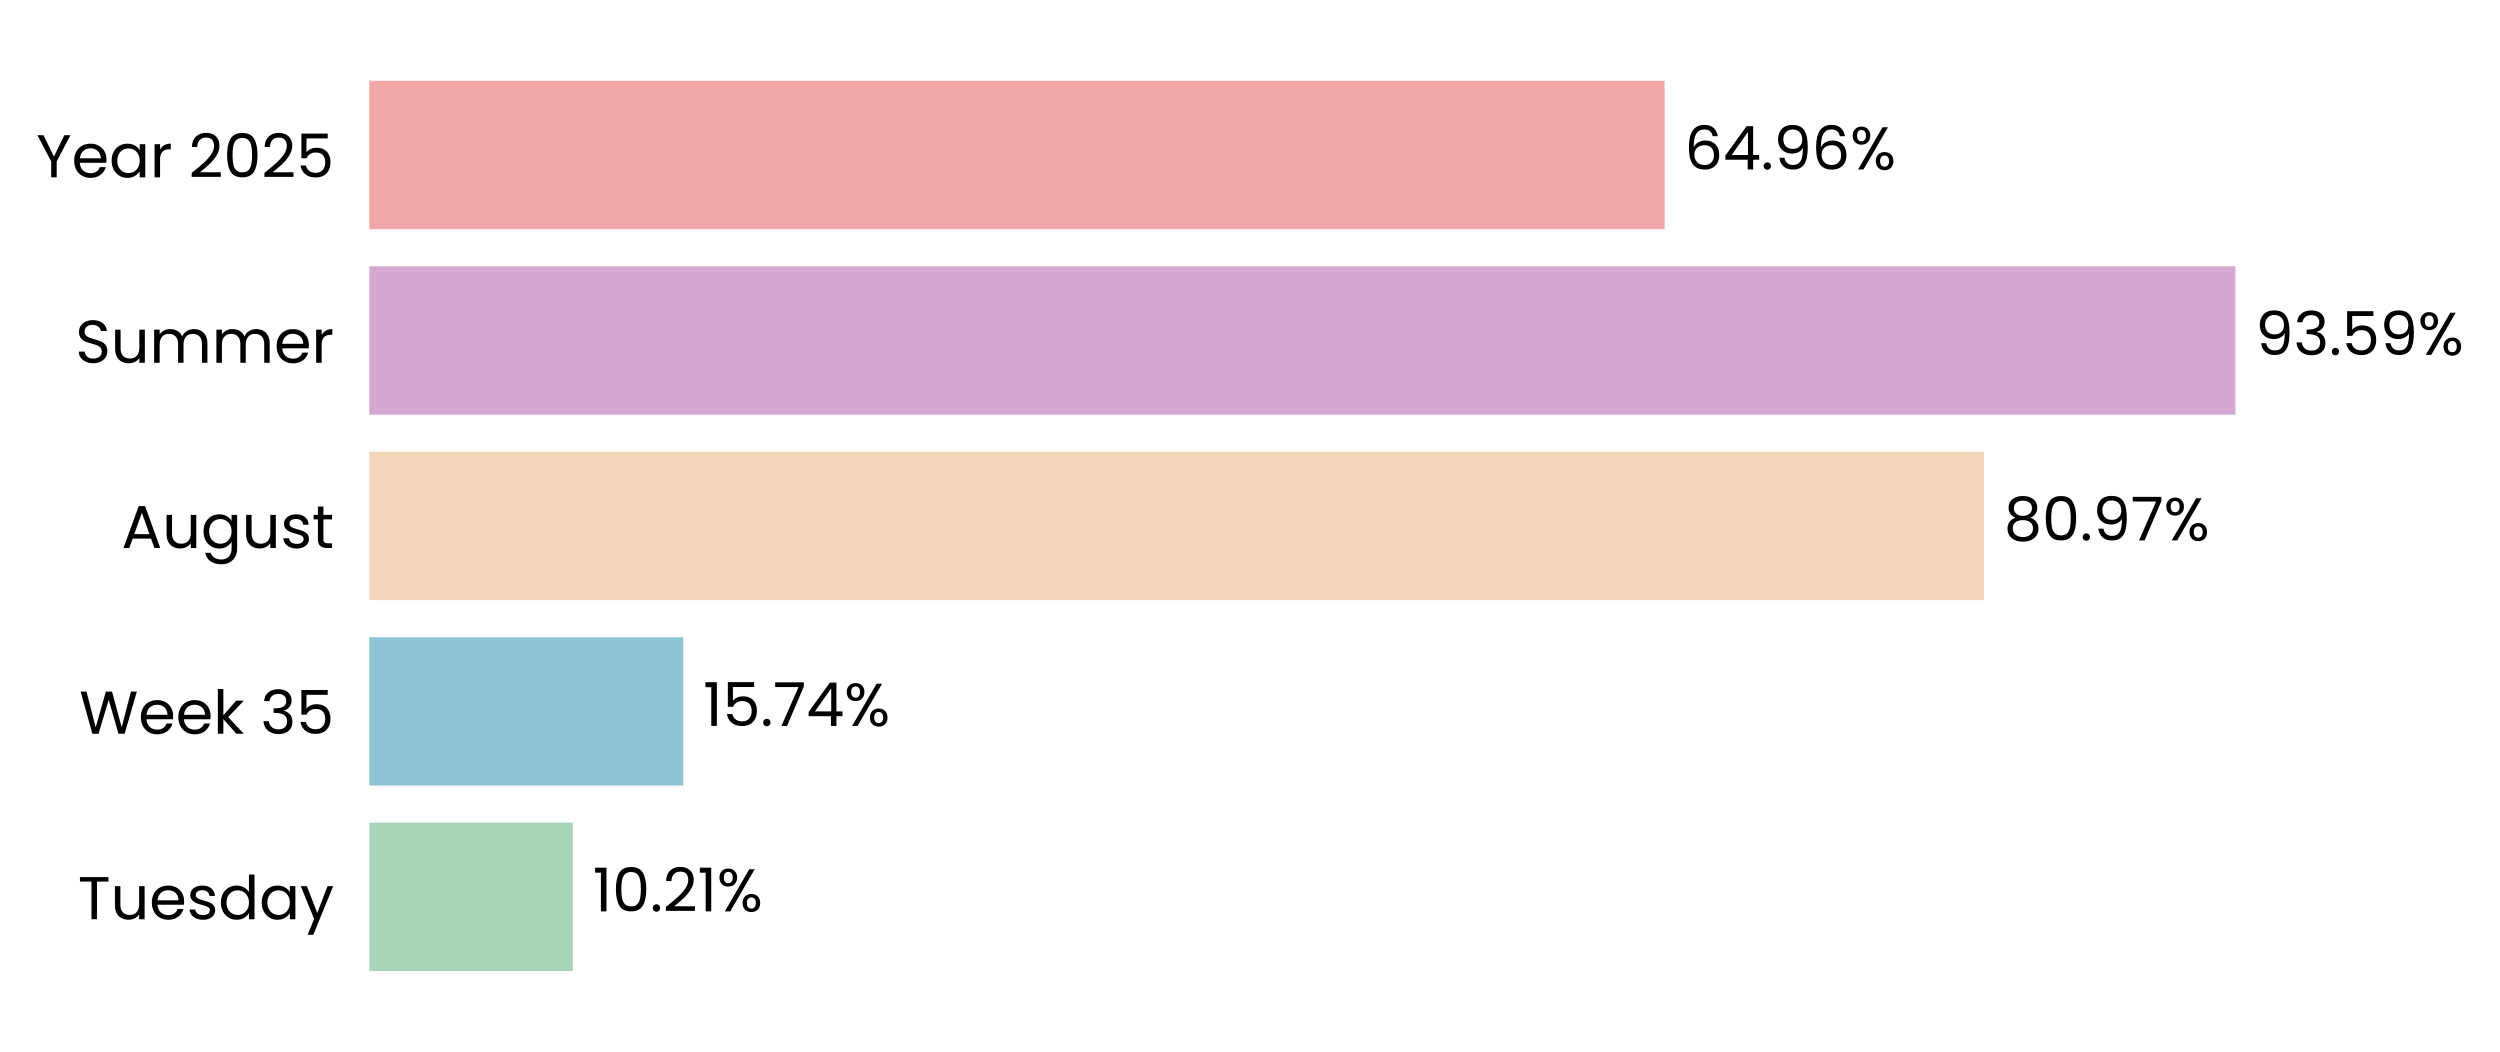
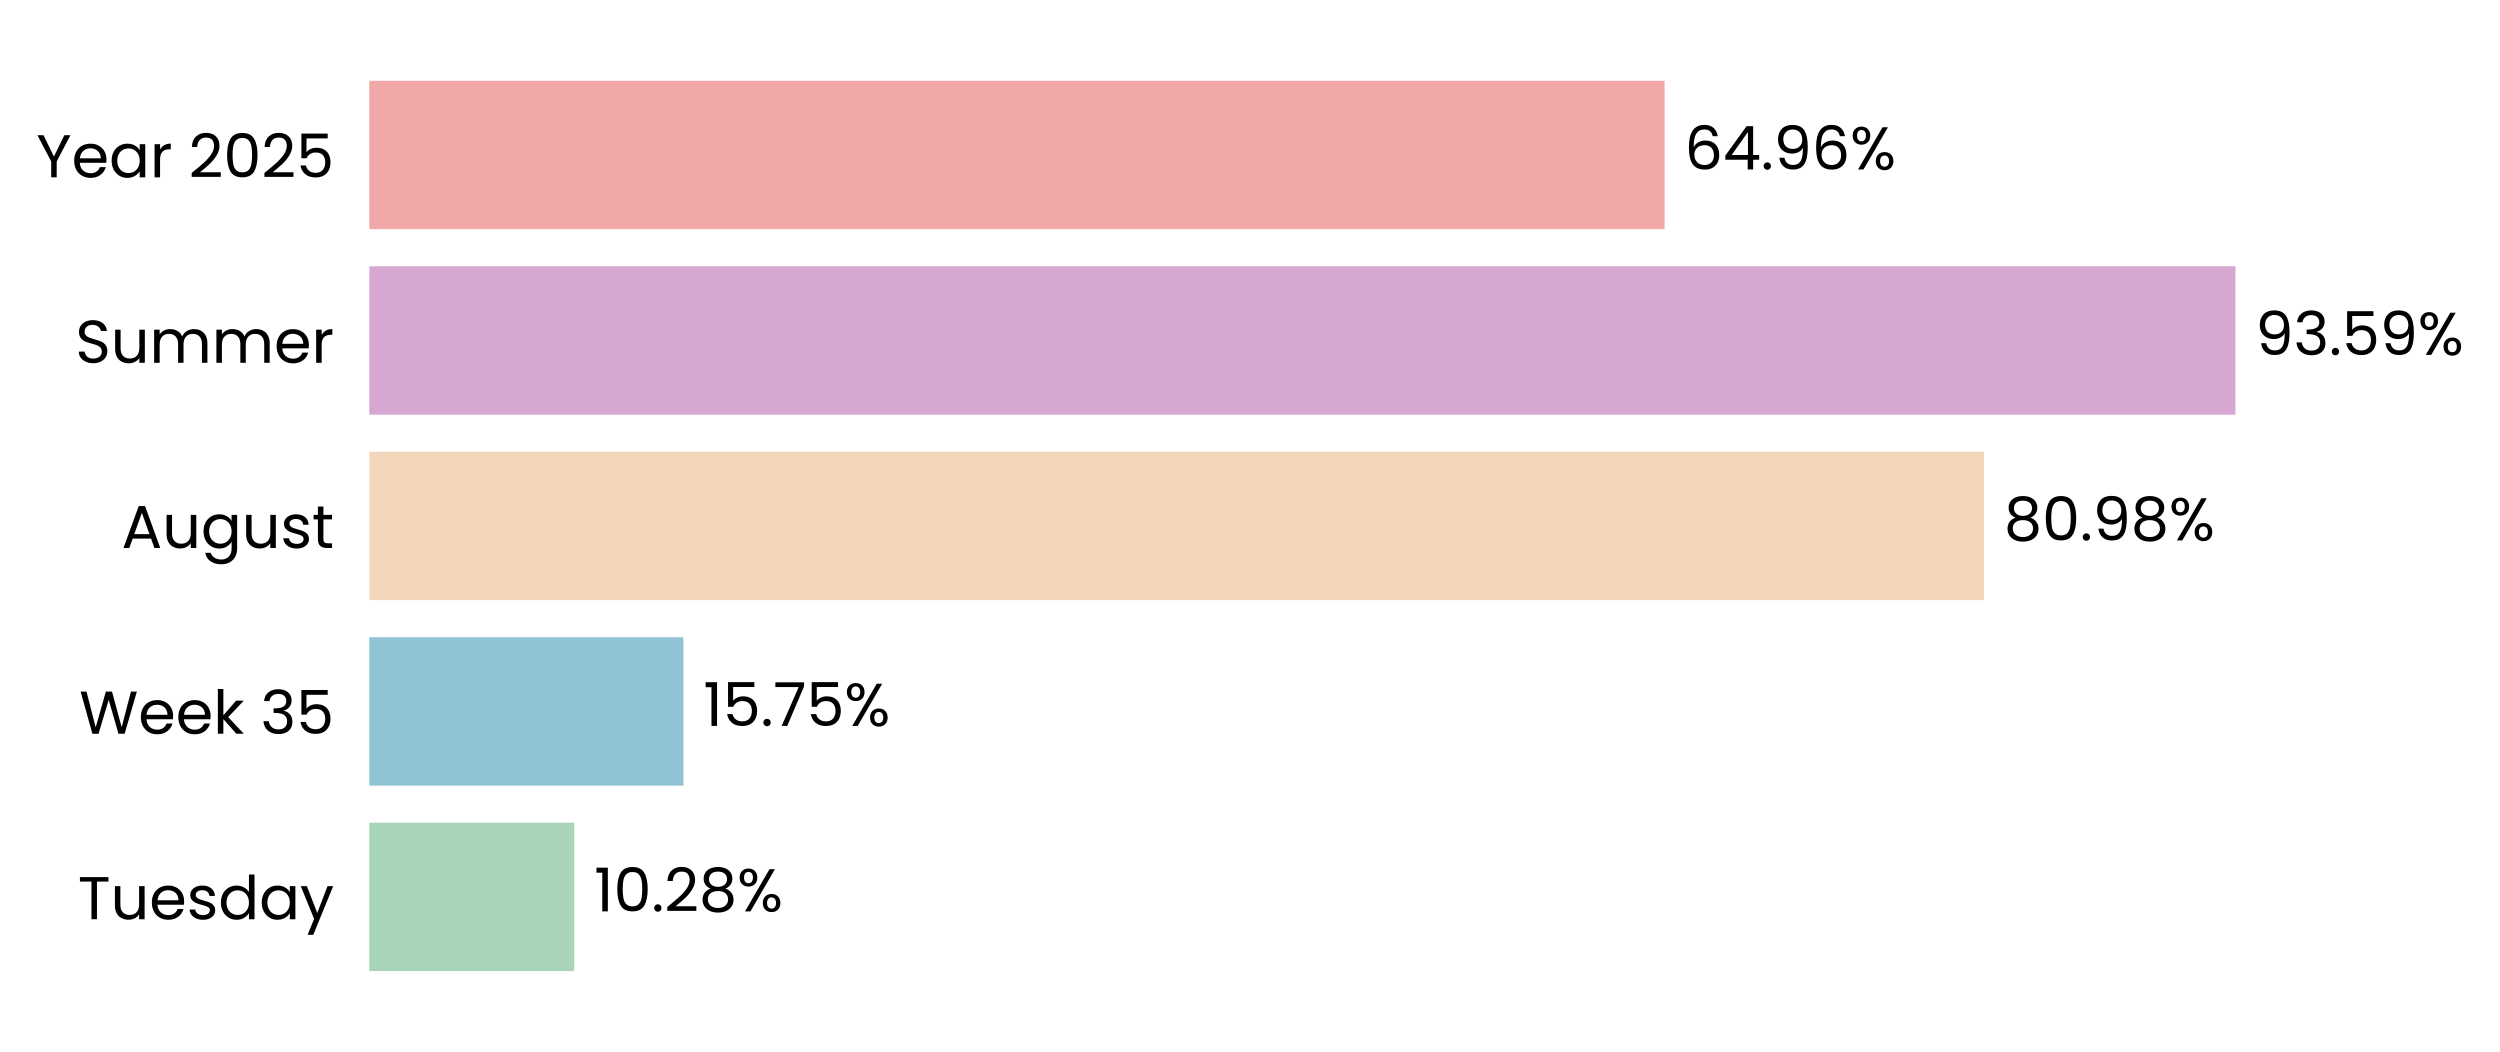
<svg xmlns="http://www.w3.org/2000/svg" xmlns:xlink="http://www.w3.org/1999/xlink" width="496.272pt" height="208.8pt" viewBox="0 0 496.272 208.8" version="1.1">
  <defs>
    <style type="text/css">*{stroke-linejoin: round; stroke-linecap: butt}</style>
  </defs>
  <g id="figure_1">
    <g id="patch_1">
      <path d="M 0 208.8  L 496.272 208.8  L 496.272 0  L 0 0  L 0 208.8  z " style="fill: none" />
    </g>
    <g id="axes_1">
      <g id="patch_2">
-         <path d="M 73.311 201.6  L 469.136 201.6  L 469.136 7.2  L 73.311 7.2  L 73.311 201.6  z " style="fill: none" />
+         <path d="M 73.311 201.6  L 469.133 201.6  L 469.133 7.2  L 73.311 7.2  L 73.311 201.6  z " style="fill: none" />
      </g>
      <g id="patch_3">
-         <path d="M 73.311 192.764  L 113.718 192.764  L 113.718 163.309  L 73.311 163.309  z " clip-path="url(#p6475c5fc5c)" style="fill: #a8d5ba" />
+         <path d="M 73.311 192.764  L 113.993 192.764  L 113.993 163.309  L 73.311 163.309  z " clip-path="url(#pedee261407)" style="fill: #a8d5ba" />
      </g>
      <g id="patch_4">
-         <path d="M 73.311 155.945  L 135.63 155.945  L 135.63 126.491  L 73.311 126.491  z " clip-path="url(#p6475c5fc5c)" style="fill: #90c3d4" />
+         <path d="M 73.311 155.945  L 135.669 155.945  L 135.669 126.491  L 73.311 126.491  z " clip-path="url(#pedee261407)" style="fill: #90c3d4" />
      </g>
      <g id="patch_5">
-         <path d="M 73.311 119.127  L 393.828 119.127  L 393.828 89.673  L 73.311 89.673  z " clip-path="url(#p6475c5fc5c)" style="fill: #f3d6ba" />
+         <path d="M 73.311 119.127  L 393.834 119.127  L 393.834 89.673  L 73.311 89.673  z " clip-path="url(#pedee261407)" style="fill: #f3d6ba" />
      </g>
      <g id="patch_6">
-         <path d="M 73.311 82.309  L 443.76 82.309  L 443.76 52.855  L 73.311 52.855  z " clip-path="url(#p6475c5fc5c)" style="fill: #d6a8d1" />
+         <path d="M 73.311 82.309  L 443.761 82.309  L 443.761 52.855  L 73.311 52.855  z " clip-path="url(#pedee261407)" style="fill: #d6a8d1" />
      </g>
      <g id="patch_7">
-         <path d="M 73.311 45.491  L 330.437 45.491  L 330.437 16.036  L 73.311 16.036  z " clip-path="url(#p6475c5fc5c)" style="fill: #f2a8a8" />
+         <path d="M 73.311 45.491  L 330.436 45.491  L 330.436 16.036  L 73.311 16.036  z " clip-path="url(#pedee261407)" style="fill: #f2a8a8" />
      </g>
      <g id="matplotlib.axis_1">
        <g id="ytick_1">
          <g id="text_1">
            <g transform="translate(15.4575 182.4764) scale(0.12 -0.12)">
              <defs>
                <path id="Poppins-Regular-54" d="M 3238 4461  L 3238 3987  L 2022 3987  L 2022 0  L 1440 0  L 1440 3987  L 218 3987  L 218 4461  L 3238 4461  z " transform="scale(0.015625)" />
                <path id="Poppins-Regular-75" d="M 3603 3507  L 3603 0  L 3021 0  L 3021 518  Q 2854 250 2556 99  Q 2259 -51 1901 -51  Q 1491 -51 1164 118  Q 838 288 649 627  Q 461 966 461 1453  L 461 3507  L 1037 3507  L 1037 1530  Q 1037 1011 1299 732  Q 1562 454 2016 454  Q 2483 454 2752 742  Q 3021 1030 3021 1581  L 3021 3507  L 3603 3507  z " transform="scale(0.015625)" />
                <path id="Poppins-Regular-65" d="M 3693 1888  Q 3693 1722 3674 1536  L 870 1536  Q 902 1018 1225 726  Q 1549 435 2010 435  Q 2387 435 2640 611  Q 2893 787 2995 1082  L 3622 1082  Q 3482 576 3059 259  Q 2637 -58 2010 -58  Q 1510 -58 1116 166  Q 723 390 499 803  Q 275 1216 275 1760  Q 275 2304 492 2713  Q 710 3123 1104 3344  Q 1498 3565 2010 3565  Q 2509 3565 2893 3347  Q 3277 3130 3485 2749  Q 3693 2368 3693 1888  z M 3091 2010  Q 3091 2342 2944 2582  Q 2797 2822 2544 2947  Q 2291 3072 1984 3072  Q 1542 3072 1232 2790  Q 922 2509 877 2010  L 3091 2010  z " transform="scale(0.015625)" />
                <path id="Poppins-Regular-73" d="M 1734 -58  Q 1331 -58 1011 80  Q 691 218 505 464  Q 320 710 301 1030  L 902 1030  Q 928 768 1149 601  Q 1370 435 1728 435  Q 2061 435 2253 582  Q 2445 730 2445 954  Q 2445 1184 2240 1296  Q 2035 1408 1606 1517  Q 1216 1619 969 1724  Q 723 1830 547 2038  Q 371 2246 371 2586  Q 371 2854 531 3078  Q 691 3302 985 3433  Q 1280 3565 1658 3565  Q 2240 3565 2598 3270  Q 2957 2976 2982 2464  L 2400 2464  Q 2381 2739 2179 2905  Q 1978 3072 1638 3072  Q 1325 3072 1139 2937  Q 954 2803 954 2586  Q 954 2413 1066 2301  Q 1178 2189 1347 2121  Q 1517 2054 1818 1971  Q 2195 1869 2432 1769  Q 2669 1670 2838 1472  Q 3008 1274 3014 954  Q 3014 666 2854 435  Q 2694 205 2403 73  Q 2112 -58 1734 -58  z " transform="scale(0.015625)" />
                <path id="Poppins-Regular-64" d="M 275 1766  Q 275 2304 492 2710  Q 710 3117 1091 3341  Q 1472 3565 1946 3565  Q 2355 3565 2707 3376  Q 3059 3187 3245 2880  L 3245 4736  L 3834 4736  L 3834 0  L 3245 0  L 3245 659  Q 3072 346 2733 144  Q 2394 -58 1939 -58  Q 1472 -58 1091 172  Q 710 403 492 819  Q 275 1235 275 1766  z M 3245 1760  Q 3245 2157 3085 2451  Q 2925 2746 2653 2902  Q 2381 3059 2054 3059  Q 1728 3059 1459 2905  Q 1190 2752 1030 2457  Q 870 2163 870 1766  Q 870 1363 1030 1065  Q 1190 768 1459 611  Q 1728 454 2054 454  Q 2381 454 2653 611  Q 2925 768 3085 1065  Q 3245 1363 3245 1760  z " transform="scale(0.015625)" />
                <path id="Poppins-Regular-61" d="M 275 1766  Q 275 2304 492 2710  Q 710 3117 1091 3341  Q 1472 3565 1939 3565  Q 2400 3565 2739 3366  Q 3078 3168 3245 2867  L 3245 3507  L 3834 3507  L 3834 0  L 3245 0  L 3245 653  Q 3072 346 2729 144  Q 2387 -58 1933 -58  Q 1466 -58 1088 172  Q 710 403 492 819  Q 275 1235 275 1766  z M 3245 1760  Q 3245 2157 3085 2451  Q 2925 2746 2653 2902  Q 2381 3059 2054 3059  Q 1728 3059 1459 2905  Q 1190 2752 1030 2457  Q 870 2163 870 1766  Q 870 1363 1030 1065  Q 1190 768 1459 611  Q 1728 454 2054 454  Q 2381 454 2653 611  Q 2925 768 3085 1065  Q 3245 1363 3245 1760  z " transform="scale(0.015625)" />
                <path id="Poppins-Regular-79" d="M 3514 3507  L 1402 -1651  L 800 -1651  L 1491 38  L 77 3507  L 723 3507  L 1824 666  L 2912 3507  L 3514 3507  z " transform="scale(0.015625)" />
              </defs>
              <use xlink:href="#Poppins-Regular-54" />
              <use xlink:href="#Poppins-Regular-75" transform="translate(54.09999 0)" />
              <use xlink:href="#Poppins-Regular-65" transform="translate(118.1 0)" />
              <use xlink:href="#Poppins-Regular-73" transform="translate(180.1 0)" />
              <use xlink:href="#Poppins-Regular-64" transform="translate(232.3 0)" />
              <use xlink:href="#Poppins-Regular-61" transform="translate(299.8999 0)" />
              <use xlink:href="#Poppins-Regular-79" transform="translate(367.4999 0)" />
            </g>
          </g>
        </g>
        <g id="ytick_2">
          <g id="text_2">
            <g transform="translate(15.73125 145.6582) scale(0.12 -0.12)">
              <defs>
                <path id="Poppins-Regular-57" d="M 6099 4461  L 4806 0  L 4154 0  L 3117 3590  L 2042 0  L 1395 -6  L 147 4461  L 768 4461  L 1741 678  L 2816 4461  L 3469 4461  L 4493 691  L 5472 4461  L 6099 4461  z " transform="scale(0.015625)" />
                <path id="Poppins-Regular-6b" d="M 2451 0  L 1075 1549  L 1075 0  L 493 0  L 493 4736  L 1075 4736  L 1075 1952  L 2426 3507  L 3238 3507  L 1587 1760  L 3245 0  L 2451 0  z " transform="scale(0.015625)" />
                <path id="Poppins-Regular-20" transform="scale(0.015625)" />
                <path id="Poppins-Regular-33" d="M 384 3462  Q 429 4051 838 4384  Q 1248 4717 1901 4717  Q 2336 4717 2653 4560  Q 2970 4403 3133 4134  Q 3296 3866 3296 3526  Q 3296 3130 3069 2842  Q 2842 2554 2477 2470  L 2477 2438  Q 2893 2336 3136 2035  Q 3379 1734 3379 1248  Q 3379 883 3212 592  Q 3046 301 2713 134  Q 2381 -32 1914 -32  Q 1235 -32 800 323  Q 365 678 314 1331  L 877 1331  Q 922 947 1190 704  Q 1459 461 1907 461  Q 2355 461 2588 694  Q 2822 928 2822 1299  Q 2822 1779 2502 1990  Q 2182 2202 1536 2202  L 1389 2202  L 1389 2688  L 1542 2688  Q 2131 2694 2432 2883  Q 2733 3072 2733 3469  Q 2733 3808 2512 4013  Q 2291 4218 1882 4218  Q 1485 4218 1241 4013  Q 998 3808 954 3462  L 384 3462  z " transform="scale(0.015625)" />
                <path id="Poppins-Regular-35" d="M 3347 4122  L 1101 4122  L 1101 2662  Q 1248 2867 1536 2998  Q 1824 3130 2157 3130  Q 2688 3130 3021 2909  Q 3354 2688 3498 2339  Q 3642 1990 3642 1600  Q 3642 1139 3469 774  Q 3296 410 2941 198  Q 2586 -13 2061 -13  Q 1389 -13 973 332  Q 557 678 467 1254  L 1037 1254  Q 1120 890 1389 685  Q 1658 480 2067 480  Q 2573 480 2829 784  Q 3085 1088 3085 1587  Q 3085 2086 2829 2358  Q 2573 2630 2074 2630  Q 1734 2630 1481 2467  Q 1229 2304 1114 2022  L 563 2022  L 563 4634  L 3347 4634  L 3347 4122  z " transform="scale(0.015625)" />
              </defs>
              <use xlink:href="#Poppins-Regular-57" />
              <use xlink:href="#Poppins-Regular-65" transform="translate(97.59999 0)" />
              <use xlink:href="#Poppins-Regular-65" transform="translate(159.6 0)" />
              <use xlink:href="#Poppins-Regular-6b" transform="translate(221.6 0)" />
              <use xlink:href="#Poppins-Regular-20" transform="translate(273.0999 0)" />
              <use xlink:href="#Poppins-Regular-33" transform="translate(299.7999 0)" />
              <use xlink:href="#Poppins-Regular-35" transform="translate(358.6999 0)" />
            </g>
          </g>
        </g>
        <g id="ytick_3">
          <g id="text_3">
            <g transform="translate(24.11812 108.78) scale(0.12 -0.12)">
              <defs>
                <path id="Poppins-Regular-41" d="M 3130 992  L 1184 992  L 826 0  L 211 0  L 1824 4435  L 2496 4435  L 4102 0  L 3488 0  L 3130 992  z M 2963 1466  L 2157 3718  L 1350 1466  L 2963 1466  z " transform="scale(0.015625)" />
                <path id="Poppins-Regular-67" d="M 1939 3565  Q 2394 3565 2736 3366  Q 3078 3168 3245 2867  L 3245 3507  L 3834 3507  L 3834 -77  Q 3834 -557 3629 -931  Q 3424 -1306 3043 -1517  Q 2662 -1728 2157 -1728  Q 1466 -1728 1005 -1401  Q 544 -1075 461 -512  L 1037 -512  Q 1133 -832 1433 -1027  Q 1734 -1222 2157 -1222  Q 2637 -1222 2941 -921  Q 3245 -621 3245 -77  L 3245 659  Q 3072 352 2733 147  Q 2394 -58 1939 -58  Q 1472 -58 1091 172  Q 710 403 492 819  Q 275 1235 275 1766  Q 275 2304 492 2710  Q 710 3117 1091 3341  Q 1472 3565 1939 3565  z M 3245 1760  Q 3245 2157 3085 2451  Q 2925 2746 2653 2902  Q 2381 3059 2054 3059  Q 1728 3059 1459 2905  Q 1190 2752 1030 2457  Q 870 2163 870 1766  Q 870 1363 1030 1065  Q 1190 768 1459 611  Q 1728 454 2054 454  Q 2381 454 2653 611  Q 2925 768 3085 1065  Q 3245 1363 3245 1760  z " transform="scale(0.015625)" />
                <path id="Poppins-Regular-74" d="M 1203 3027  L 1203 960  Q 1203 704 1312 598  Q 1421 493 1690 493  L 2118 493  L 2118 0  L 1594 0  Q 1107 0 864 224  Q 621 448 621 960  L 621 3027  L 166 3027  L 166 3507  L 621 3507  L 621 4390  L 1203 4390  L 1203 3507  L 2118 3507  L 2118 3027  L 1203 3027  z " transform="scale(0.015625)" />
              </defs>
              <use xlink:href="#Poppins-Regular-41" />
              <use xlink:href="#Poppins-Regular-75" transform="translate(67.39999 0)" />
              <use xlink:href="#Poppins-Regular-67" transform="translate(131.4 0)" />
              <use xlink:href="#Poppins-Regular-75" transform="translate(199 0)" />
              <use xlink:href="#Poppins-Regular-73" transform="translate(263 0)" />
              <use xlink:href="#Poppins-Regular-74" transform="translate(315.2 0)" />
            </g>
          </g>
        </g>
        <g id="ytick_4">
          <g id="text_4">
            <g transform="translate(14.95125 72.02182) scale(0.12 -0.12)">
              <defs>
                <path id="Poppins-Regular-53" d="M 1907 -45  Q 1466 -45 1117 112  Q 768 269 569 547  Q 371 826 365 1190  L 986 1190  Q 1018 877 1245 662  Q 1472 448 1907 448  Q 2323 448 2563 656  Q 2803 864 2803 1190  Q 2803 1446 2662 1606  Q 2522 1766 2310 1849  Q 2099 1933 1741 2029  Q 1299 2144 1033 2259  Q 768 2374 579 2620  Q 390 2867 390 3283  Q 390 3648 576 3929  Q 762 4211 1098 4364  Q 1434 4518 1869 4518  Q 2496 4518 2896 4204  Q 3296 3891 3347 3373  L 2707 3373  Q 2675 3629 2438 3824  Q 2202 4019 1811 4019  Q 1446 4019 1216 3830  Q 986 3642 986 3302  Q 986 3059 1123 2905  Q 1261 2752 1462 2672  Q 1664 2592 2029 2490  Q 2470 2368 2739 2249  Q 3008 2131 3200 1884  Q 3392 1638 3392 1216  Q 3392 890 3219 602  Q 3046 314 2707 134  Q 2368 -45 1907 -45  z " transform="scale(0.015625)" />
                <path id="Poppins-Regular-6d" d="M 4710 3571  Q 5120 3571 5440 3401  Q 5760 3232 5945 2893  Q 6131 2554 6131 2067  L 6131 0  L 5555 0  L 5555 1984  Q 5555 2509 5296 2787  Q 5037 3066 4595 3066  Q 4141 3066 3872 2774  Q 3603 2483 3603 1933  L 3603 0  L 3027 0  L 3027 1984  Q 3027 2509 2768 2787  Q 2509 3066 2067 3066  Q 1613 3066 1344 2774  Q 1075 2483 1075 1933  L 1075 0  L 493 0  L 493 3507  L 1075 3507  L 1075 3002  Q 1248 3277 1539 3424  Q 1830 3571 2182 3571  Q 2624 3571 2963 3372  Q 3302 3174 3469 2790  Q 3616 3162 3955 3366  Q 4294 3571 4710 3571  z " transform="scale(0.015625)" />
                <path id="Poppins-Regular-72" d="M 1075 2938  Q 1229 3238 1513 3404  Q 1798 3571 2208 3571  L 2208 2970  L 2054 2970  Q 1075 2970 1075 1907  L 1075 0  L 493 0  L 493 3507  L 1075 3507  L 1075 2938  z " transform="scale(0.015625)" />
              </defs>
              <use xlink:href="#Poppins-Regular-53" />
              <use xlink:href="#Poppins-Regular-75" transform="translate(58.7 0)" />
              <use xlink:href="#Poppins-Regular-6d" transform="translate(122.7 0)" />
              <use xlink:href="#Poppins-Regular-6d" transform="translate(225.7 0)" />
              <use xlink:href="#Poppins-Regular-65" transform="translate(328.7 0)" />
              <use xlink:href="#Poppins-Regular-72" transform="translate(390.6999 0)" />
            </g>
          </g>
        </g>
        <g id="ytick_5">
          <g id="text_5">
            <g transform="translate(7.2 35.20364) scale(0.12 -0.12)">
              <defs>
                <path id="Poppins-Regular-59" d="M 3616 4461  L 2163 1683  L 2163 0  L 1581 0  L 1581 1683  L 122 4461  L 768 4461  L 1869 2202  L 2970 4461  L 3616 4461  z " transform="scale(0.015625)" />
                <path id="Poppins-Regular-32" d="M 326 467  Q 1139 1120 1600 1539  Q 2061 1958 2377 2416  Q 2694 2874 2694 3315  Q 2694 3731 2492 3971  Q 2291 4211 1843 4211  Q 1408 4211 1168 3939  Q 928 3667 909 3213  L 346 3213  Q 371 3930 780 4320  Q 1190 4710 1837 4710  Q 2496 4710 2883 4345  Q 3270 3981 3270 3341  Q 3270 2810 2953 2307  Q 2637 1805 2233 1424  Q 1830 1043 1203 538  L 3405 538  L 3405 51  L 326 51  L 326 467  z " transform="scale(0.015625)" />
                <path id="Poppins-Regular-30" d="M 397 2362  Q 397 3462 755 4080  Q 1114 4698 2010 4698  Q 2899 4698 3257 4080  Q 3616 3462 3616 2362  Q 3616 1242 3257 621  Q 2899 0 2010 0  Q 1114 0 755 621  Q 397 1242 397 2362  z M 3040 2362  Q 3040 2918 2966 3305  Q 2893 3693 2665 3929  Q 2438 4166 2010 4166  Q 1574 4166 1347 3929  Q 1120 3693 1046 3305  Q 973 2918 973 2362  Q 973 1786 1046 1395  Q 1120 1005 1347 768  Q 1574 531 2010 531  Q 2438 531 2665 768  Q 2893 1005 2966 1395  Q 3040 1786 3040 2362  z " transform="scale(0.015625)" />
              </defs>
              <use xlink:href="#Poppins-Regular-59" />
              <use xlink:href="#Poppins-Regular-65" transform="translate(58.39999 0)" />
              <use xlink:href="#Poppins-Regular-61" transform="translate(120.4 0)" />
              <use xlink:href="#Poppins-Regular-72" transform="translate(188 0)" />
              <use xlink:href="#Poppins-Regular-20" transform="translate(225.3 0)" />
              <use xlink:href="#Poppins-Regular-32" transform="translate(252 0)" />
              <use xlink:href="#Poppins-Regular-30" transform="translate(309.4999 0)" />
              <use xlink:href="#Poppins-Regular-32" transform="translate(372.2999 0)" />
              <use xlink:href="#Poppins-Regular-35" transform="translate(429.7999 0)" />
            </g>
          </g>
        </g>
      </g>
      <g id="text_6">
-         <g transform="translate(117.6766 180.9164) scale(0.12 -0.12)">
+         <g transform="translate(117.9511 180.9164) scale(0.12 -0.12)">
          <defs>
            <path id="Poppins-Regular-31" d="M 243 4096  L 243 4627  L 1446 4627  L 1446 0  L 858 0  L 858 4096  L 243 4096  z " transform="scale(0.015625)" />
            <path id="Poppins-Regular-2e" d="M 678 -38  Q 512 -38 397 77  Q 282 192 282 358  Q 282 525 397 640  Q 512 755 678 755  Q 838 755 950 640  Q 1062 525 1062 358  Q 1062 192 950 77  Q 838 -38 678 -38  z " transform="scale(0.015625)" />
+             <path id="Poppins-Regular-38" d="M 1242 2406  Q 883 2547 691 2816  Q 499 3085 499 3469  Q 499 3814 672 4092  Q 845 4371 1187 4534  Q 1530 4698 2016 4698  Q 2502 4698 2844 4534  Q 3187 4371 3363 4092  Q 3539 3814 3539 3469  Q 3539 3098 3340 2819  Q 3142 2541 2797 2406  Q 3194 2285 3427 1981  Q 3661 1677 3661 1248  Q 3661 832 3456 521  Q 3251 211 2876 41  Q 2502 -128 2016 -128  Q 1530 -128 1162 41  Q 794 211 589 521  Q 384 832 384 1248  Q 384 1677 614 1984  Q 845 2291 1242 2406  z M 2976 3398  Q 2976 3789 2720 4000  Q 2464 4211 2016 4211  Q 1574 4211 1318 4000  Q 1062 3789 1062 3392  Q 1062 3034 1328 2816  Q 1594 2598 2016 2598  Q 2445 2598 2710 2819  Q 2976 3040 2976 3398  z M 2016 2150  Q 1542 2150 1241 1929  Q 941 1709 941 1267  Q 941 858 1232 608  Q 1523 358 2016 358  Q 2509 358 2797 608  Q 3085 858 3085 1267  Q 3085 1696 2790 1923  Q 2496 2150 2016 2150  z " transform="scale(0.015625)" />
            <path id="Poppins-Regular-25" d="M 269 3584  Q 269 4019 531 4278  Q 794 4538 1203 4538  Q 1613 4538 1875 4278  Q 2138 4019 2138 3584  Q 2138 3142 1875 2883  Q 1613 2624 1203 2624  Q 794 2624 531 2883  Q 269 3142 269 3584  z M 4006 4467  L 1414 0  L 838 0  L 3430 4467  L 4006 4467  z M 1203 4179  Q 986 4179 861 4028  Q 736 3878 736 3584  Q 736 3290 861 3136  Q 986 2982 1203 2982  Q 1421 2982 1549 3139  Q 1677 3296 1677 3584  Q 1677 3878 1549 4028  Q 1421 4179 1203 4179  z M 2720 883  Q 2720 1325 2982 1584  Q 3245 1843 3654 1843  Q 4064 1843 4323 1584  Q 4582 1325 4582 883  Q 4582 448 4323 185  Q 4064 -77 3654 -77  Q 3245 -77 2982 182  Q 2720 442 2720 883  z M 3648 1478  Q 3430 1478 3302 1328  Q 3174 1178 3174 883  Q 3174 595 3302 444  Q 3430 294 3648 294  Q 3866 294 3994 444  Q 4122 595 4122 883  Q 4122 1178 3994 1328  Q 3866 1478 3648 1478  z " transform="scale(0.015625)" />
          </defs>
          <use xlink:href="#Poppins-Regular-31" />
          <use xlink:href="#Poppins-Regular-30" transform="translate(31.99998 0)" />
          <use xlink:href="#Poppins-Regular-2e" transform="translate(94.79997 0)" />
          <use xlink:href="#Poppins-Regular-32" transform="translate(115.8 0)" />
-           <use xlink:href="#Poppins-Regular-31" transform="translate(173.2999 0)" />
-           <use xlink:href="#Poppins-Regular-25" transform="translate(205.2999 0)" />
+           <use xlink:href="#Poppins-Regular-38" transform="translate(173.2999 0)" />
+           <use xlink:href="#Poppins-Regular-25" transform="translate(236.3999 0)" />
        </g>
      </g>
      <g id="text_7">
-         <g transform="translate(139.5883 144.0982) scale(0.12 -0.12)">
+         <g transform="translate(139.6271 144.0982) scale(0.12 -0.12)">
          <defs>
            <path id="Poppins-Regular-37" d="M 3245 4173  L 1466 0  L 877 0  L 2682 4115  L 211 4115  L 211 4614  L 3245 4614  L 3245 4173  z " transform="scale(0.015625)" />
-             <path id="Poppins-Regular-34" d="M 256 1030  L 256 1472  L 2502 4582  L 3200 4582  L 3200 1536  L 3840 1536  L 3840 1030  L 3200 1030  L 3200 0  L 2624 0  L 2624 1030  L 256 1030  z M 2650 3974  L 928 1536  L 2650 1536  L 2650 3974  z " transform="scale(0.015625)" />
          </defs>
          <use xlink:href="#Poppins-Regular-31" />
          <use xlink:href="#Poppins-Regular-35" transform="translate(31.99998 0)" />
          <use xlink:href="#Poppins-Regular-2e" transform="translate(94.79997 0)" />
          <use xlink:href="#Poppins-Regular-37" transform="translate(115.8 0)" />
-           <use xlink:href="#Poppins-Regular-34" transform="translate(170.3999 0)" />
-           <use xlink:href="#Poppins-Regular-25" transform="translate(233.2999 0)" />
+           <use xlink:href="#Poppins-Regular-35" transform="translate(170.3999 0)" />
+           <use xlink:href="#Poppins-Regular-25" transform="translate(233.1999 0)" />
        </g>
      </g>
      <g id="text_8">
-         <g transform="translate(397.7863 107.28) scale(0.12 -0.12)">
+         <g transform="translate(397.7927 107.28) scale(0.12 -0.12)">
          <defs>
-             <path id="Poppins-Regular-38" d="M 1242 2406  Q 883 2547 691 2816  Q 499 3085 499 3469  Q 499 3814 672 4092  Q 845 4371 1187 4534  Q 1530 4698 2016 4698  Q 2502 4698 2844 4534  Q 3187 4371 3363 4092  Q 3539 3814 3539 3469  Q 3539 3098 3340 2819  Q 3142 2541 2797 2406  Q 3194 2285 3427 1981  Q 3661 1677 3661 1248  Q 3661 832 3456 521  Q 3251 211 2876 41  Q 2502 -128 2016 -128  Q 1530 -128 1162 41  Q 794 211 589 521  Q 384 832 384 1248  Q 384 1677 614 1984  Q 845 2291 1242 2406  z M 2976 3398  Q 2976 3789 2720 4000  Q 2464 4211 2016 4211  Q 1574 4211 1318 4000  Q 1062 3789 1062 3392  Q 1062 3034 1328 2816  Q 1594 2598 2016 2598  Q 2445 2598 2710 2819  Q 2976 3040 2976 3398  z M 2016 2150  Q 1542 2150 1241 1929  Q 941 1709 941 1267  Q 941 858 1232 608  Q 1523 358 2016 358  Q 2509 358 2797 608  Q 3085 858 3085 1267  Q 3085 1696 2790 1923  Q 2496 2150 2016 2150  z " transform="scale(0.015625)" />
            <path id="Poppins-Regular-39" d="M 1146 1242  Q 1210 877 1443 678  Q 1677 480 2074 480  Q 2605 480 2857 896  Q 3110 1312 3098 2298  Q 2963 2010 2649 1846  Q 2336 1683 1952 1683  Q 1523 1683 1187 1859  Q 851 2035 659 2374  Q 467 2714 467 3194  Q 467 3878 864 4297  Q 1261 4717 1990 4717  Q 2886 4717 3248 4134  Q 3610 3552 3610 2400  Q 3610 1594 3466 1069  Q 3322 544 2979 269  Q 2637 -6 2042 -6  Q 1389 -6 1024 346  Q 659 698 608 1242  L 1146 1242  z M 2048 2176  Q 2477 2176 2752 2441  Q 3027 2707 3027 3162  Q 3027 3642 2758 3936  Q 2490 4230 2003 4230  Q 1555 4230 1289 3948  Q 1024 3667 1024 3206  Q 1024 2739 1286 2457  Q 1549 2176 2048 2176  z " transform="scale(0.015625)" />
          </defs>
          <use xlink:href="#Poppins-Regular-38" />
          <use xlink:href="#Poppins-Regular-30" transform="translate(63.09999 0)" />
          <use xlink:href="#Poppins-Regular-2e" transform="translate(125.9 0)" />
          <use xlink:href="#Poppins-Regular-39" transform="translate(146.9 0)" />
-           <use xlink:href="#Poppins-Regular-37" transform="translate(209.8999 0)" />
-           <use xlink:href="#Poppins-Regular-25" transform="translate(264.4999 0)" />
+           <use xlink:href="#Poppins-Regular-38" transform="translate(209.8999 0)" />
+           <use xlink:href="#Poppins-Regular-25" transform="translate(272.9999 0)" />
        </g>
      </g>
      <g id="text_9">
-         <g transform="translate(447.7186 70.46182) scale(0.12 -0.12)">
+         <g transform="translate(447.7188 70.46182) scale(0.12 -0.12)">
          <use xlink:href="#Poppins-Regular-39" />
          <use xlink:href="#Poppins-Regular-33" transform="translate(62.99999 0)" />
          <use xlink:href="#Poppins-Regular-2e" transform="translate(121.9 0)" />
          <use xlink:href="#Poppins-Regular-35" transform="translate(142.9 0)" />
          <use xlink:href="#Poppins-Regular-39" transform="translate(205.7 0)" />
          <use xlink:href="#Poppins-Regular-25" transform="translate(268.6999 0)" />
        </g>
      </g>
      <g id="text_10">
-         <g transform="translate(334.395 33.64364) scale(0.12 -0.12)">
+         <g transform="translate(334.3938 33.64364) scale(0.12 -0.12)">
          <defs>
            <path id="Poppins-Regular-36" d="M 2976 3526  Q 2835 4237 2099 4237  Q 1530 4237 1248 3798  Q 966 3360 973 2355  Q 1120 2688 1462 2877  Q 1805 3066 2227 3066  Q 2886 3066 3280 2656  Q 3674 2246 3674 1523  Q 3674 1088 3504 742  Q 3334 397 2992 192  Q 2650 -13 2163 -13  Q 1504 -13 1133 281  Q 762 576 614 1094  Q 467 1613 467 2374  Q 467 4723 2106 4723  Q 2733 4723 3091 4384  Q 3450 4045 3514 3526  L 2976 3526  z M 2106 2573  Q 1830 2573 1587 2461  Q 1344 2349 1193 2121  Q 1043 1894 1043 1568  Q 1043 1082 1324 778  Q 1606 474 2131 474  Q 2579 474 2844 752  Q 3110 1030 3110 1504  Q 3110 2003 2854 2288  Q 2598 2573 2106 2573  z " transform="scale(0.015625)" />
+             <path id="Poppins-Regular-34" d="M 256 1030  L 256 1472  L 2502 4582  L 3200 4582  L 3200 1536  L 3840 1536  L 3840 1030  L 3200 1030  L 3200 0  L 2624 0  L 2624 1030  L 256 1030  z M 2650 3974  L 928 1536  L 2650 1536  L 2650 3974  z " transform="scale(0.015625)" />
          </defs>
          <use xlink:href="#Poppins-Regular-36" />
          <use xlink:href="#Poppins-Regular-34" transform="translate(63.49999 0)" />
          <use xlink:href="#Poppins-Regular-2e" transform="translate(126.4 0)" />
          <use xlink:href="#Poppins-Regular-39" transform="translate(147.4 0)" />
          <use xlink:href="#Poppins-Regular-36" transform="translate(210.3999 0)" />
          <use xlink:href="#Poppins-Regular-25" transform="translate(273.8999 0)" />
        </g>
      </g>
    </g>
  </g>
  <defs>
-     <clipPath id="p6475c5fc5c">
-       <rect x="73.311" y="7.2" width="395.825" height="194.4" />
+     <clipPath id="pedee261407">
+       <rect x="73.311" y="7.2" width="395.822" height="194.4" />
    </clipPath>
  </defs>
</svg>
